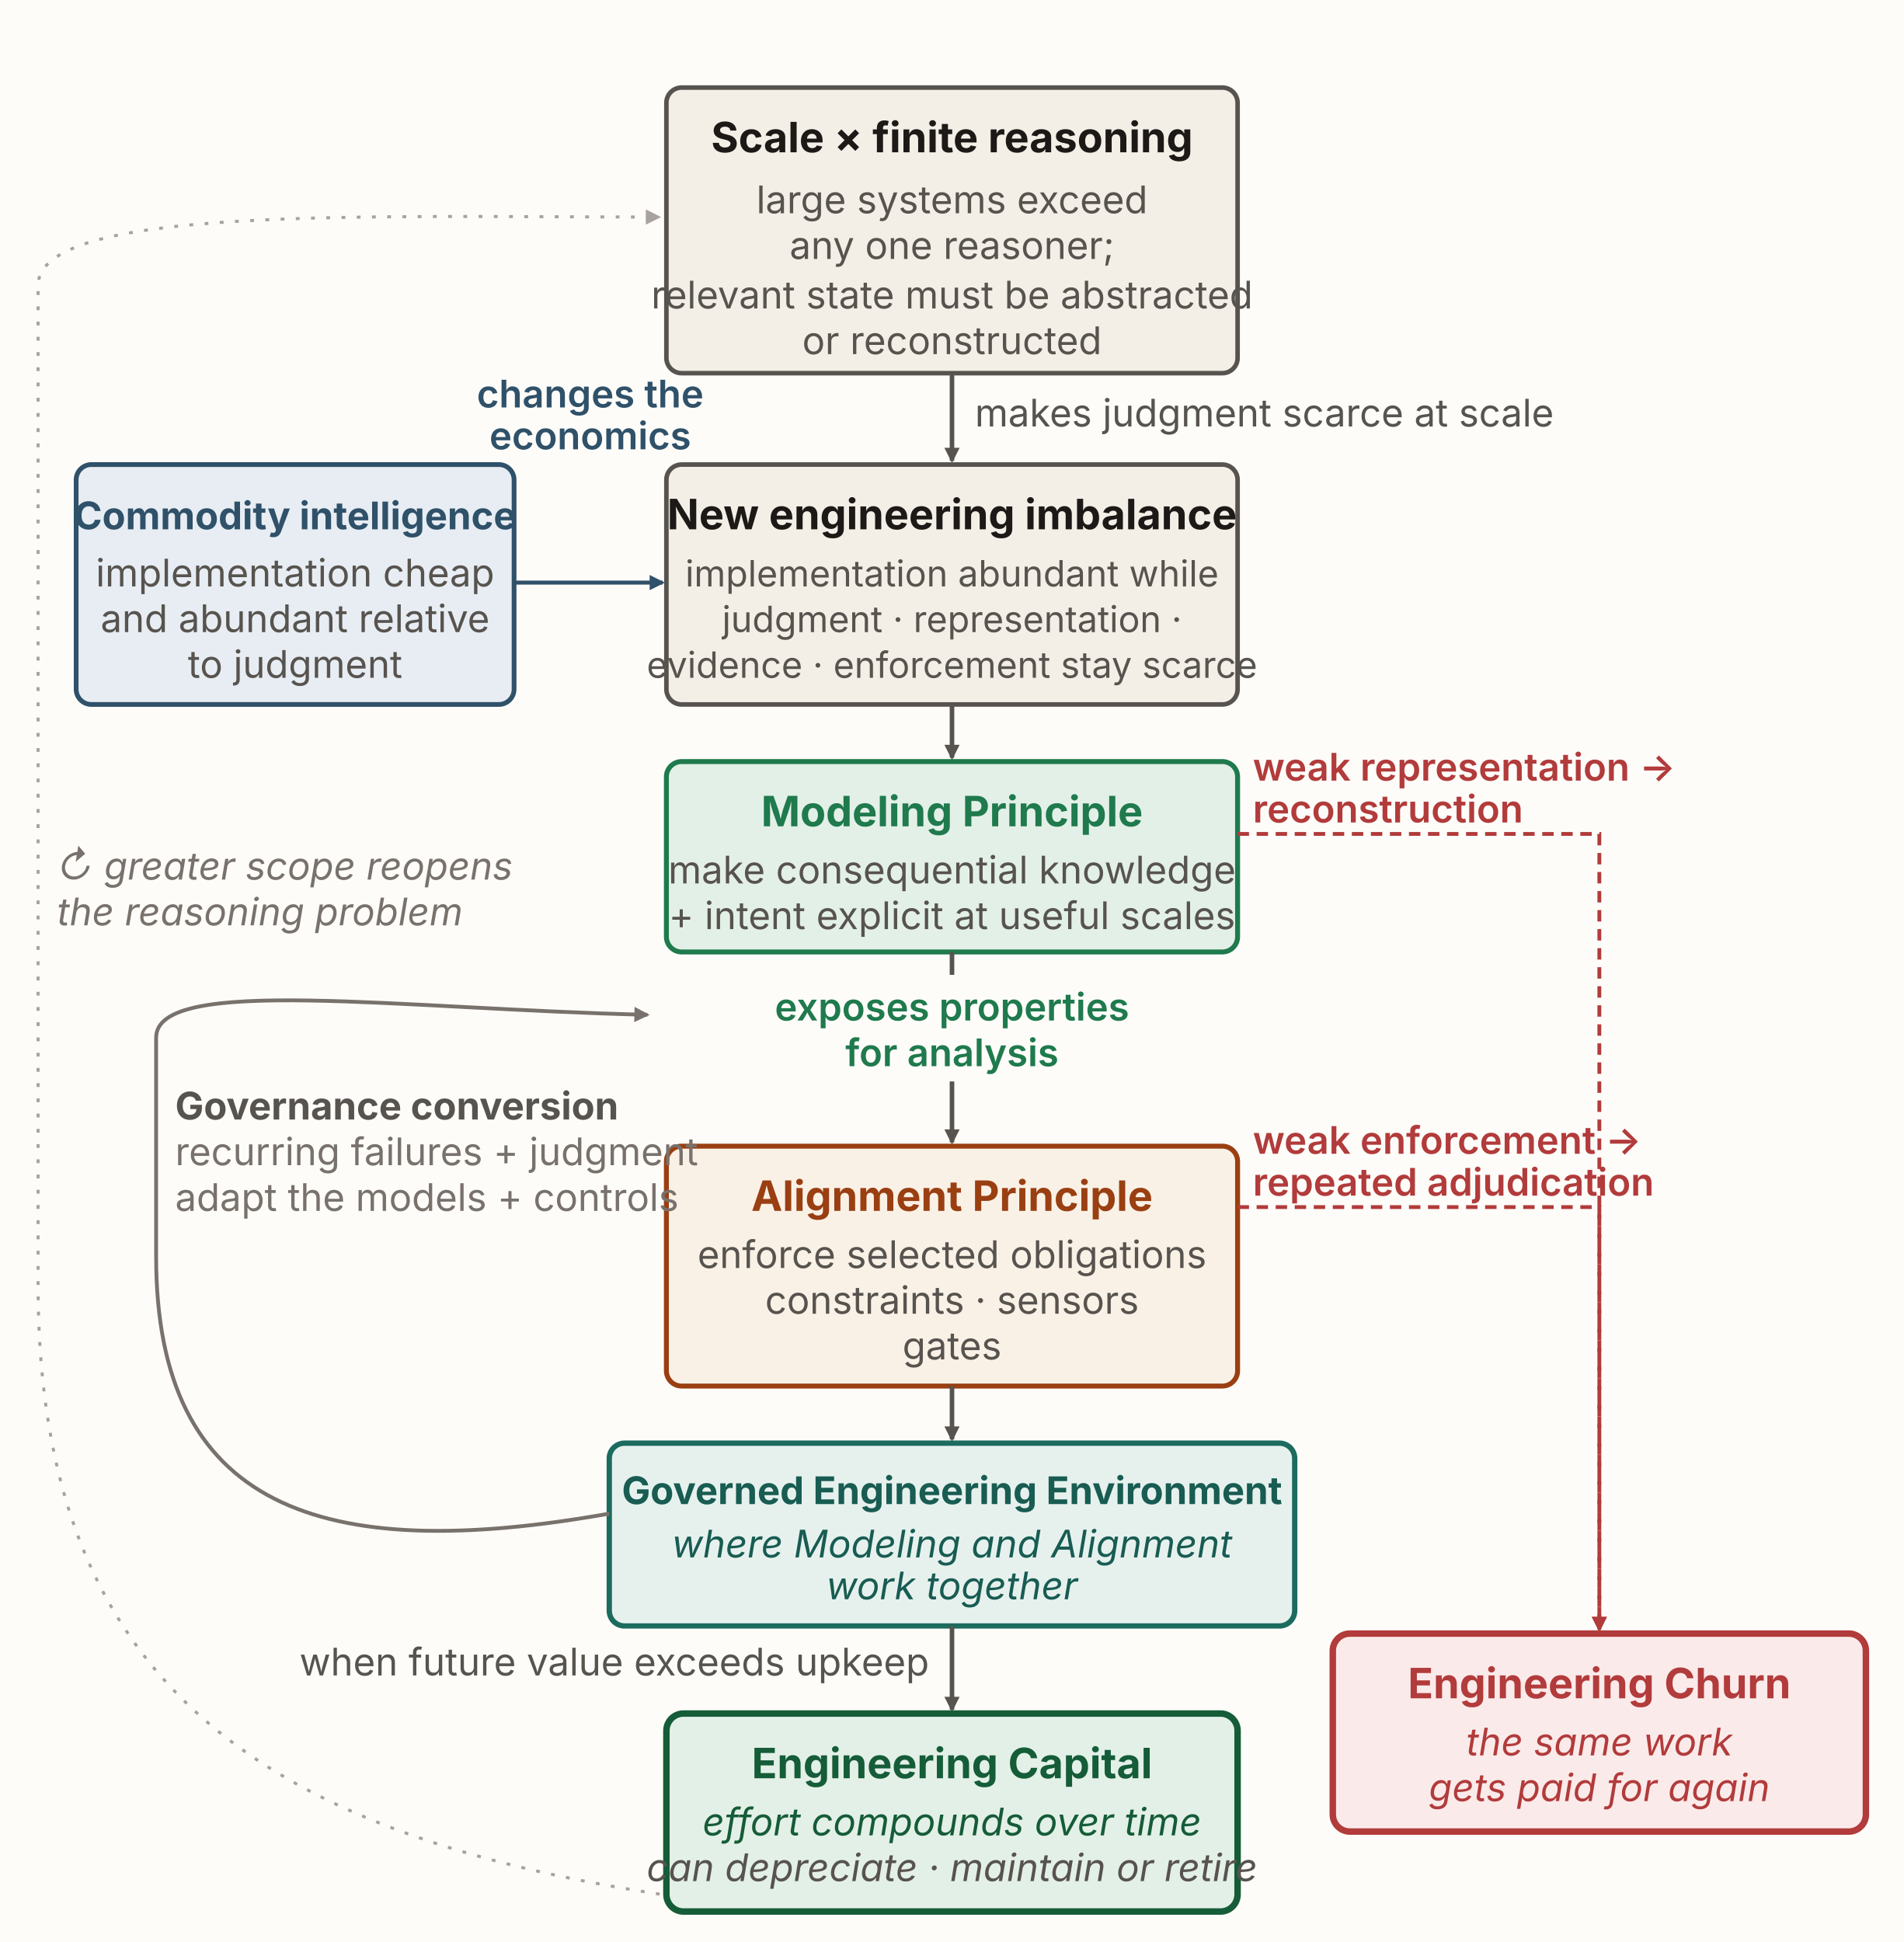
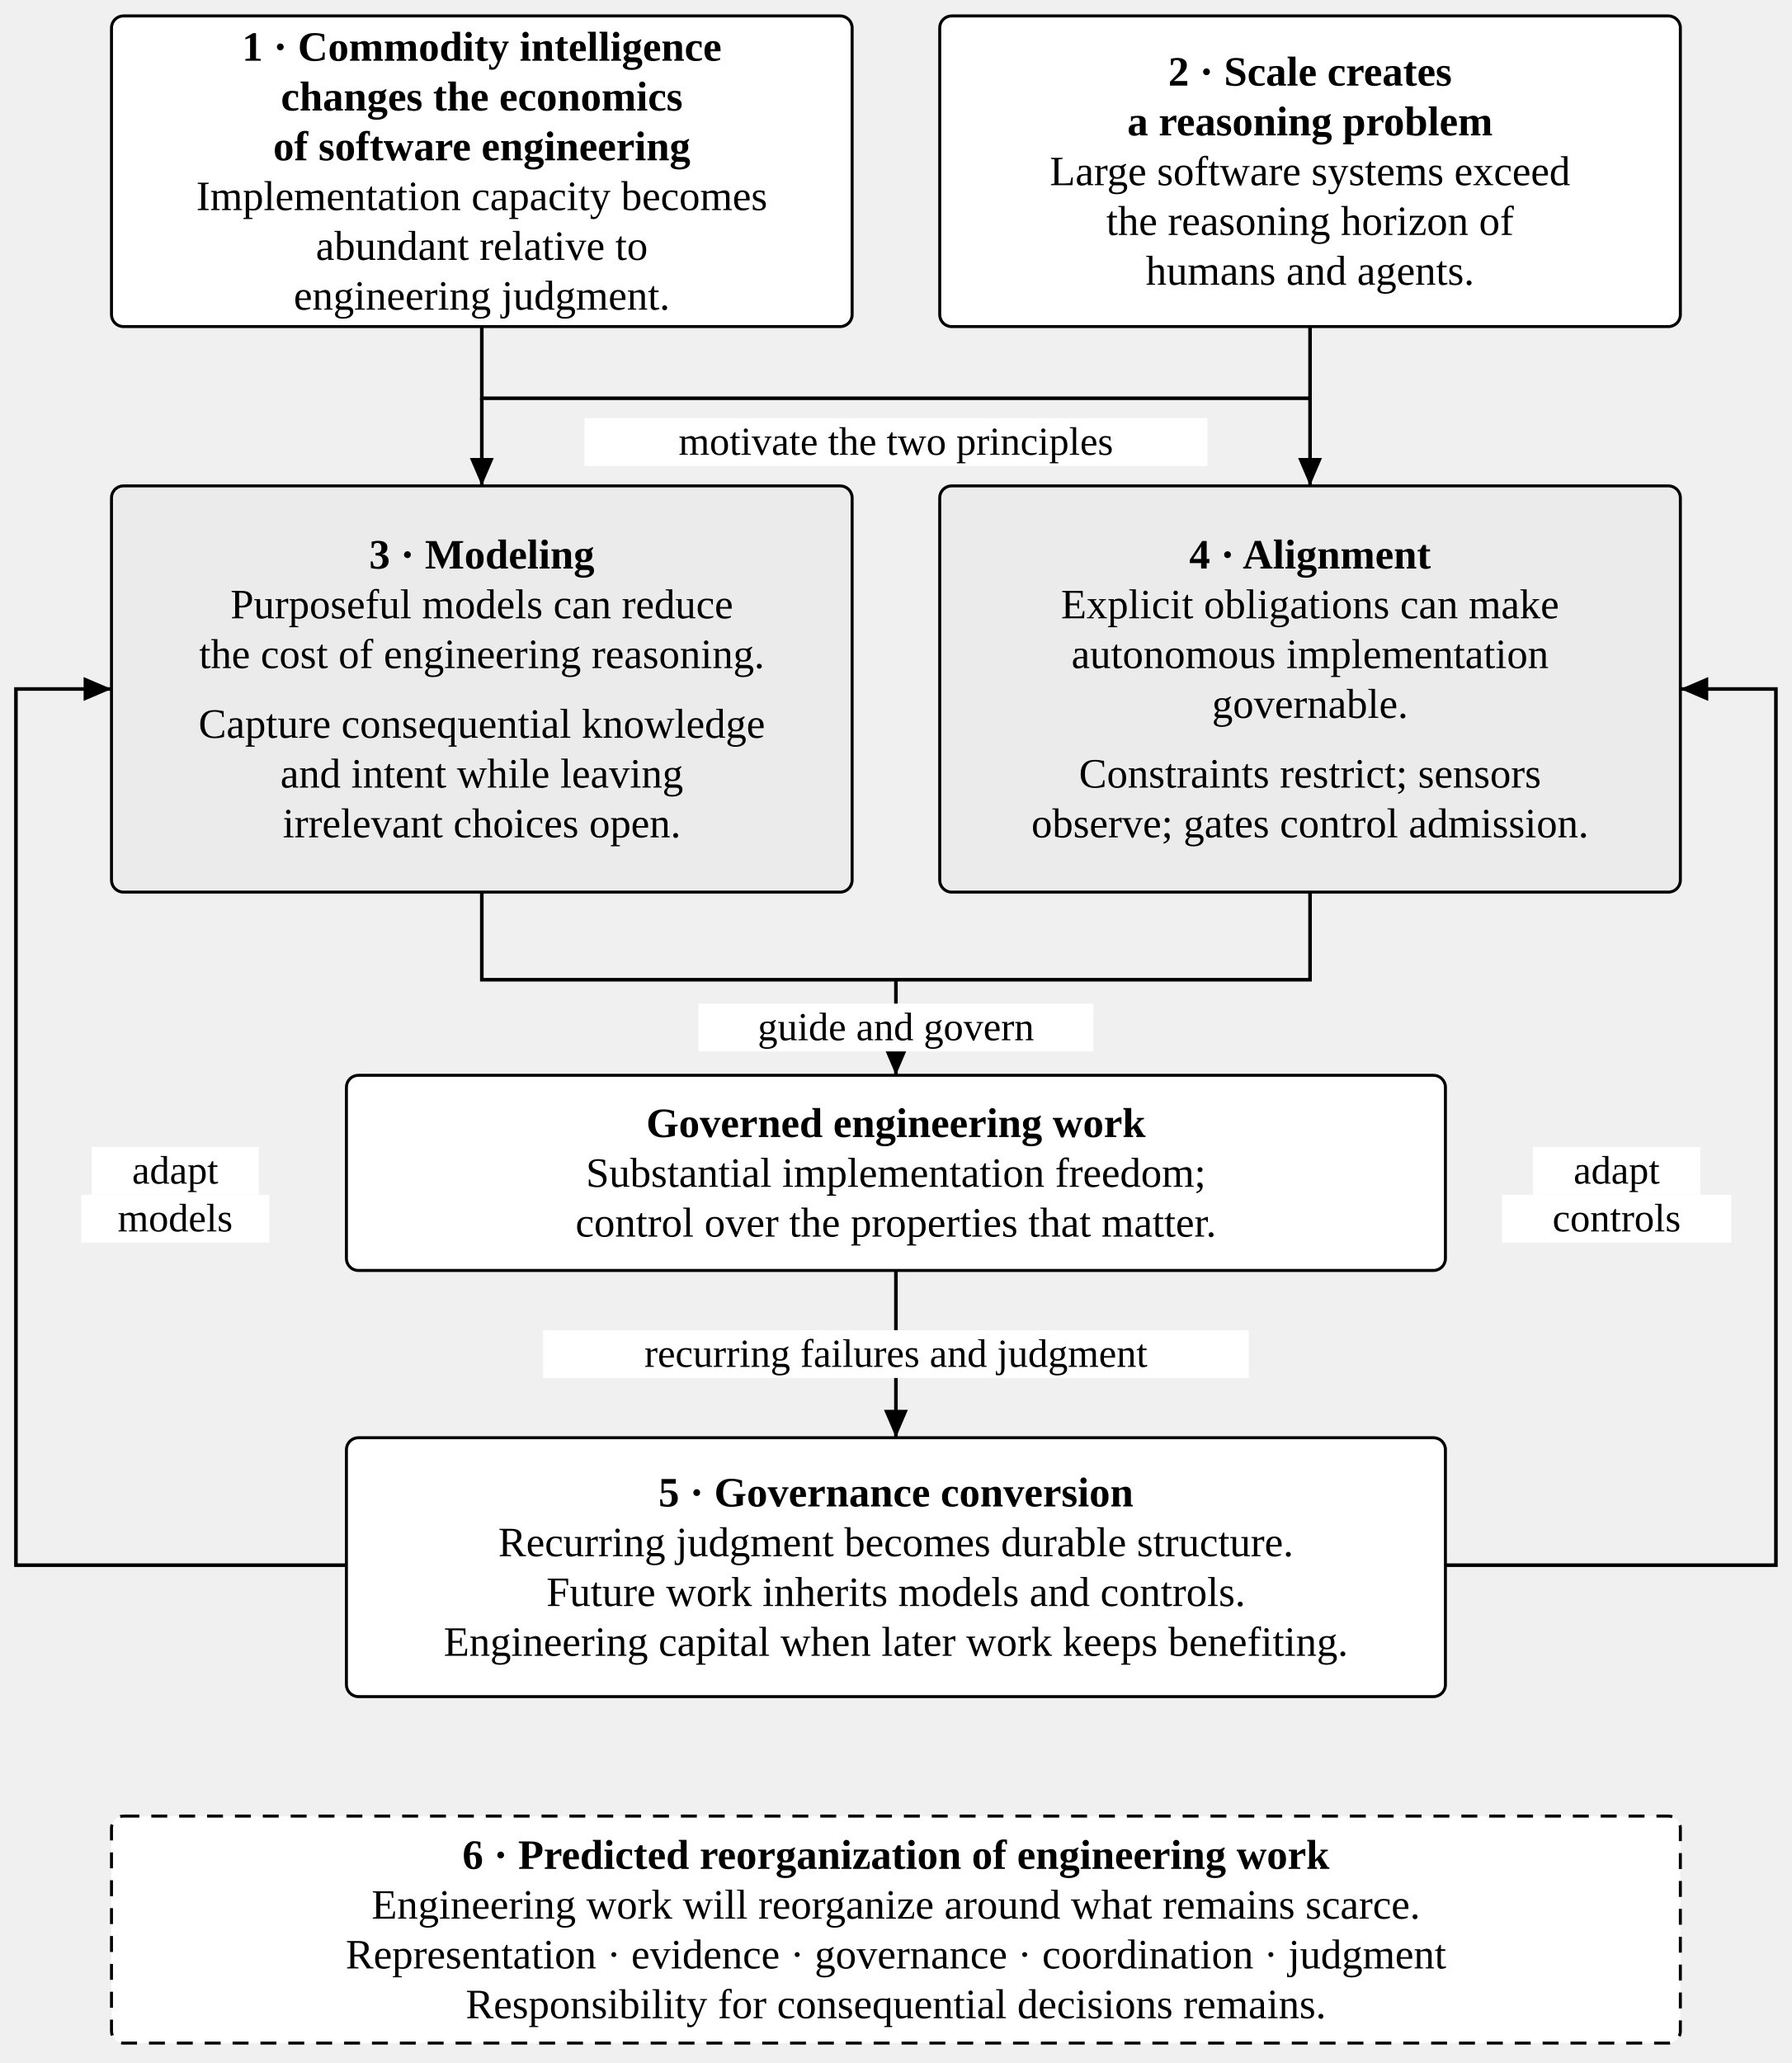
- <svg xmlns="http://www.w3.org/2000/svg" viewBox="0 0 1000 1020" width="1000" height="1020" role="img" aria-labelledby="mmTitle mmDesc" font-family="'Source Sans 3', -apple-system, 'Segoe UI', sans-serif">
+ <svg xmlns="http://www.w3.org/2000/svg" viewBox="0 0 450 518" width="900" height="1036" role="img" aria-labelledby="title desc" font-family="Source Serif 4, Georgia, serif">
  <defs>
-     <marker id="mm-ah" viewBox="0 0 10 10" refX="8.5" refY="5" markerUnits="userSpaceOnUse" markerWidth="8" markerHeight="8" orient="auto-start-reverse">
-       <path d="M0,0 L10,5 L0,10 z" fill="#57534e" />
-     </marker>
-     <marker id="mm-ah-blue" viewBox="0 0 10 10" refX="8.5" refY="5" markerUnits="userSpaceOnUse" markerWidth="8" markerHeight="8" orient="auto-start-reverse">
-       <path d="M0,0 L10,5 L0,10 z" fill="#2f5169" />
-     </marker>
-     <marker id="mm-ah-loop" viewBox="0 0 10 10" refX="8.5" refY="5" markerUnits="userSpaceOnUse" markerWidth="8" markerHeight="8" orient="auto-start-reverse">
-       <path d="M0,0 L10,5 L0,10 z" fill="#78716c" />
-     </marker>
-     <marker id="mm-ah-churn" viewBox="0 0 10 10" refX="8.5" refY="5" markerUnits="userSpaceOnUse" markerWidth="8" markerHeight="8" orient="auto-start-reverse">
-       <path d="M0,0 L10,5 L0,10 z" fill="#b23b3b" />
-     </marker>
-     <marker id="mm-ah-mute" viewBox="0 0 10 10" refX="8.5" refY="5" markerUnits="userSpaceOnUse" markerWidth="8" markerHeight="8" orient="auto-start-reverse">
-       <path d="M0,0 L10,5 L0,10 z" fill="#a8a29e" />
+     <marker id="arrow" viewBox="0 0 7 6" refX="7" refY="3" markerWidth="7" markerHeight="6" orient="auto" markerUnits="userSpaceOnUse">
+       <path d="M0 0 L7 3 L0 6 Z" fill="black" />
    </marker>
  </defs>
-   <rect x="0" y="0" width="1000" height="1020" fill="#fdfcf9" />
-   <path d="M402,1002 C150,975 20,895 20,675 L20,150 C20,108 190,114 346,114" fill="none" stroke="#a8a29e" stroke-width="1.6" stroke-dasharray="2 6" marker-end="url(#mm-ah-mute)" />
-   <text x="30" y="462" font-size="20" font-style="italic" fill="#78716c">↻ greater scope reopens</text>
-   <text x="30" y="486" font-size="20" font-style="italic" fill="#78716c">the reasoning problem</text>
-   <rect id="scale-finite" x="350" y="46" width="300" height="150" rx="8" fill="#f3efe7" stroke="#57534e" stroke-width="2.4" />
-   <text x="500" y="80" text-anchor="middle" font-size="22" font-weight="700" fill="#1c1917">Scale × finite reasoning</text>
-   <text x="500" y="112" text-anchor="middle" font-size="20" fill="#57534e">large systems exceed</text>
-   <text x="500" y="136" text-anchor="middle" font-size="20" fill="#57534e">any one reasoner;</text>
-   <text x="500" y="162" text-anchor="middle" font-size="20" fill="#57534e">relevant state must be abstracted</text>
-   <text x="500" y="186" text-anchor="middle" font-size="20" fill="#57534e">or reconstructed</text>
-   <path d="M500,196 L500,242" fill="none" stroke="#57534e" stroke-width="2.4" marker-end="url(#mm-ah)" />
-   <text x="512" y="224" font-size="20" fill="#57534e">makes judgment scarce at scale</text>
-   <rect id="imbalance" x="350" y="244" width="300" height="126" rx="8" fill="#f3efe7" stroke="#57534e" stroke-width="2.4" />
-   <text x="500" y="278" text-anchor="middle" font-size="22" font-weight="700" fill="#1c1917">New engineering imbalance</text>
-   <text x="500" y="308" text-anchor="middle" font-size="19" fill="#57534e">implementation abundant while</text>
-   <text x="500" y="332" text-anchor="middle" font-size="19" fill="#57534e">judgment · representation ·</text>
-   <text x="500" y="356" text-anchor="middle" font-size="19" fill="#57534e">evidence · enforcement stay scarce</text>
-   <path d="M500,370 L500,398" fill="none" stroke="#57534e" stroke-width="2.4" marker-end="url(#mm-ah)" />
-   <rect id="modeling" x="350" y="400" width="300" height="100" rx="8" fill="#e3f0e7" stroke="#1f7a4d" stroke-width="2.6" />
-   <text x="500" y="434" text-anchor="middle" font-size="22" font-weight="700" fill="#1f7a4d">Modeling Principle</text>
-   <text x="500" y="464" text-anchor="middle" font-size="20" fill="#57534e">make consequential knowledge</text>
-   <text x="500" y="488" text-anchor="middle" font-size="20" fill="#57534e">+ intent explicit at useful scales</text>
-   <path d="M500,500 L500,600" fill="none" stroke="#57534e" stroke-width="2.4" marker-end="url(#mm-ah)" />
-   <rect id="semantic-surface" x="342" y="512" width="316" height="56" fill="#fdfcf9" />
-   <text x="500" y="536" text-anchor="middle" font-size="20" font-weight="600" fill="#1f7a4d">exposes properties</text>
-   <text x="500" y="560" text-anchor="middle" font-size="20" font-weight="600" fill="#1f7a4d">for analysis</text>
-   <rect id="alignment" x="350" y="602" width="300" height="126" rx="8" fill="#faf1e6" stroke="#9a3f12" stroke-width="2.6" />
-   <text x="500" y="636" text-anchor="middle" font-size="22" font-weight="700" fill="#9a3f12">Alignment Principle</text>
-   <text x="500" y="666" text-anchor="middle" font-size="20" fill="#57534e">enforce selected obligations</text>
-   <text x="500" y="690" text-anchor="middle" font-size="20" fill="#57534e">constraints · sensors</text>
-   <text x="500" y="714" text-anchor="middle" font-size="20" fill="#57534e">gates</text>
-   <path d="M500,728 L500,756" fill="none" stroke="#57534e" stroke-width="2.4" marker-end="url(#mm-ah)" />
-   <rect id="gee" x="320" y="758" width="360" height="96" rx="8" fill="#e6f1ee" stroke="#1c6b5f" stroke-width="2.8" />
-   <text x="500" y="790" text-anchor="middle" font-size="20" font-weight="700" fill="#185c52">Governed Engineering Environment</text>
-   <text x="500" y="818" text-anchor="middle" font-size="20" font-style="italic" fill="#185c52">where Modeling and Alignment</text>
-   <text x="500" y="840" text-anchor="middle" font-size="20" font-style="italic" fill="#185c52">work together</text>
-   <path d="M500,854 L500,898" fill="none" stroke="#57534e" stroke-width="2.4" marker-end="url(#mm-ah)" />
-   <text x="488" y="880" text-anchor="end" font-size="20" fill="#57534e">when future value exceeds upkeep</text>
-   <rect id="capital" x="350" y="900" width="300" height="104" rx="9" fill="#e3f0e7" stroke="#155c38" stroke-width="3.4" />
-   <text x="500" y="934" text-anchor="middle" font-size="22" font-weight="700" fill="#155c38">Engineering Capital</text>
-   <text x="500" y="964" text-anchor="middle" font-size="20" font-style="italic" fill="#155c38">effort compounds over time</text>
-   <text x="500" y="988" text-anchor="middle" font-size="20" font-style="italic" fill="#57534e">can depreciate · maintain or retire</text>
-   <rect id="commodity" x="40" y="244" width="230" height="126" rx="8" fill="#e7edf3" stroke="#2f5169" stroke-width="2.5" />
-   <text x="155" y="278" text-anchor="middle" font-size="20" font-weight="700" fill="#2f5169">Commodity intelligence</text>
-   <text x="155" y="308" text-anchor="middle" font-size="20" fill="#57534e">implementation cheap</text>
-   <text x="155" y="332" text-anchor="middle" font-size="20" fill="#57534e">and abundant relative</text>
-   <text x="155" y="356" text-anchor="middle" font-size="20" fill="#57534e">to judgment</text>
-   <path d="M270,306 L348,306" fill="none" stroke="#2f5169" stroke-width="2.1" marker-end="url(#mm-ah-blue)" />
-   <text x="310" y="214" text-anchor="middle" font-size="20" font-weight="600" fill="#2f5169">changes the</text>
-   <text x="310" y="236" text-anchor="middle" font-size="20" font-weight="600" fill="#2f5169">economics</text>
-   <path d="M320,795 C168,822 82,792 82,660 L82,545 C82,512 210,530 340,533" fill="none" stroke="#78716c" stroke-width="2" marker-end="url(#mm-ah-loop)" />
-   <text x="92" y="588" font-size="20" font-weight="700" fill="#57534e">Governance conversion</text>
-   <text x="92" y="612" font-size="20" fill="#78716c">recurring failures + judgment</text>
-   <text x="92" y="636" font-size="20" fill="#78716c">adapt the models + controls</text>
-   <rect id="churn" x="700" y="858" width="280" height="104" rx="9" fill="#fbeaea" stroke="#b23b3b" stroke-width="3.4" />
-   <text x="840" y="892" text-anchor="middle" font-size="22" font-weight="700" fill="#b23b3b">Engineering Churn</text>
-   <text x="840" y="922" text-anchor="middle" font-size="20" font-style="italic" fill="#b23b3b">the same work</text>
-   <text x="840" y="946" text-anchor="middle" font-size="20" font-style="italic" fill="#b23b3b">gets paid for again</text>
-   <path d="M650,438 L840,438 L840,856" fill="none" stroke="#b23b3b" stroke-width="2" stroke-dasharray="6 4" marker-end="url(#mm-ah-churn)" />
-   <text x="658" y="410" font-size="20" font-weight="600" fill="#b23b3b">weak representation →</text>
-   <text x="658" y="432" font-size="20" font-weight="600" fill="#b23b3b">reconstruction</text>
-   <path d="M650,634 L840,634 L840,856" fill="none" stroke="#b23b3b" stroke-width="2" stroke-dasharray="6 4" marker-end="url(#mm-ah-churn)" />
-   <text x="658" y="606" font-size="20" font-weight="600" fill="#b23b3b">weak enforcement →</text>
-   <text x="658" y="628" font-size="20" font-weight="600" fill="#b23b3b">repeated adjudication</text>
+   <polyline points="121,82 121,100 329,100 329,82" fill="none" stroke="black" stroke-width=".9" />
+   <polyline points="121,100 121,122" fill="none" stroke="black" stroke-width=".9" marker-end="url(#arrow)" />
+   <polyline points="329,100 329,122" fill="none" stroke="black" stroke-width=".9" marker-end="url(#arrow)" />
+   <polyline points="121,224 121,246 329,246 329,224" fill="none" stroke="black" stroke-width=".9" />
+   <polyline points="225,246 225,270" fill="none" stroke="black" stroke-width=".9" marker-end="url(#arrow)" />
+   <polyline points="225,319 225,361" fill="none" stroke="black" stroke-width=".9" marker-end="url(#arrow)" />
+   <polyline points="87,393 4,393 4,173 28,173" fill="none" stroke="black" stroke-width=".9" marker-end="url(#arrow)" />
+   <polyline points="363,393 446,393 446,173 422,173" fill="none" stroke="black" stroke-width=".9" marker-end="url(#arrow)" />
+   <rect x="28" y="4" width="186" height="78" rx="3" fill="white" stroke="black" stroke-width=".75" />
+   <text x="121.0" y="15.25" text-anchor="middle" font-size="10.5" font-weight="700">1 · Commodity intelligence</text>
+   <text x="121.0" y="27.75" text-anchor="middle" font-size="10.5" font-weight="700">changes the economics</text>
+   <text x="121.0" y="40.25" text-anchor="middle" font-size="10.5" font-weight="700">of software engineering</text>
+   <text x="121.0" y="52.75" text-anchor="middle" font-size="10.5">Implementation capacity becomes</text>
+   <text x="121.0" y="65.25" text-anchor="middle" font-size="10.5">abundant relative to</text>
+   <text x="121.0" y="77.75" text-anchor="middle" font-size="10.5">engineering judgment.</text>
+   <rect x="236" y="4" width="186" height="78" rx="3" fill="white" stroke="black" stroke-width=".75" />
+   <text x="329.0" y="21.5" text-anchor="middle" font-size="10.5" font-weight="700">2 · Scale creates</text>
+   <text x="329.0" y="34.0" text-anchor="middle" font-size="10.5" font-weight="700">a reasoning problem</text>
+   <text x="329.0" y="46.5" text-anchor="middle" font-size="10.5">Large software systems exceed</text>
+   <text x="329.0" y="59.0" text-anchor="middle" font-size="10.5">the reasoning horizon of</text>
+   <text x="329.0" y="71.5" text-anchor="middle" font-size="10.5">humans and agents.</text>
+   <rect x="28" y="122" width="186" height="102" rx="3" fill="#ebebeb" stroke="black" stroke-width=".75" />
+   <text x="121.0" y="142.75" text-anchor="middle" font-size="10.5" font-weight="700">3 · Modeling</text>
+   <text x="121.0" y="155.25" text-anchor="middle" font-size="10.5">Purposeful models can reduce</text>
+   <text x="121.0" y="167.75" text-anchor="middle" font-size="10.5">the cost of engineering reasoning.</text>
+   <text x="121.0" y="185.25" text-anchor="middle" font-size="10.5">Capture consequential knowledge</text>
+   <text x="121.0" y="197.75" text-anchor="middle" font-size="10.5">and intent while leaving</text>
+   <text x="121.0" y="210.25" text-anchor="middle" font-size="10.5">irrelevant choices open.</text>
+   <rect x="236" y="122" width="186" height="102" rx="3" fill="#ebebeb" stroke="black" stroke-width=".75" />
+   <text x="329.0" y="142.75" text-anchor="middle" font-size="10.5" font-weight="700">4 · Alignment</text>
+   <text x="329.0" y="155.25" text-anchor="middle" font-size="10.5">Explicit obligations can make</text>
+   <text x="329.0" y="167.75" text-anchor="middle" font-size="10.5">autonomous implementation</text>
+   <text x="329.0" y="180.25" text-anchor="middle" font-size="10.5">governable.</text>
+   <text x="329.0" y="197.75" text-anchor="middle" font-size="10.5">Constraints restrict; sensors</text>
+   <text x="329.0" y="210.25" text-anchor="middle" font-size="10.5">observe; gates control admission.</text>
+   <rect x="87" y="270" width="276" height="49" rx="3" fill="white" stroke="black" stroke-width=".75" />
+   <text x="225.0" y="285.5" text-anchor="middle" font-size="10.5" font-weight="700">Governed engineering work</text>
+   <text x="225.0" y="298.0" text-anchor="middle" font-size="10.5">Substantial implementation freedom;</text>
+   <text x="225.0" y="310.5" text-anchor="middle" font-size="10.5">control over the properties that matter.</text>
+   <rect x="87" y="361" width="276" height="65" rx="3" fill="white" stroke="black" stroke-width=".75" />
+   <text x="225.0" y="378.25" text-anchor="middle" font-size="10.5" font-weight="700">5 · Governance conversion</text>
+   <text x="225.0" y="390.75" text-anchor="middle" font-size="10.5">Recurring judgment becomes durable structure.</text>
+   <text x="225.0" y="403.25" text-anchor="middle" font-size="10.5">Future work inherits models and controls.</text>
+   <text x="225.0" y="415.75" text-anchor="middle" font-size="10.5">Engineering capital when later work keeps benefiting.</text>
+   <rect x="28" y="456" width="394" height="57" rx="3" fill="white" stroke="black" stroke-width=".75" stroke-dasharray="4 3" />
+   <text x="225.0" y="469.25" text-anchor="middle" font-size="10.5" font-weight="700">6 · Predicted reorganization of engineering work</text>
+   <text x="225.0" y="481.75" text-anchor="middle" font-size="10.5">Engineering work will reorganize around what remains scarce.</text>
+   <text x="225.0" y="494.25" text-anchor="middle" font-size="10.5">Representation · evidence · governance · coordination · judgment</text>
+   <text x="225.0" y="506.75" text-anchor="middle" font-size="10.5">Responsibility for consequential decisions remains.</text>
+   <rect x="146.8" y="105.0" width="156.4" height="12" fill="white" />
+   <text x="225" y="114.2" text-anchor="middle" font-size="10">motivate the two principles</text>
+   <rect x="175.4" y="252.0" width="99.2" height="12" fill="white" />
+   <text x="225" y="261.2" text-anchor="middle" font-size="10">guide and govern</text>
+   <rect x="136.4" y="334.0" width="177.2" height="12" fill="white" />
+   <text x="225" y="343.2" text-anchor="middle" font-size="10">recurring failures and judgment</text>
+   <rect x="23.0" y="288.0" width="42.0" height="12" fill="white" />
+   <text x="44" y="297.2" text-anchor="middle" font-size="10">adapt</text>
+   <rect x="20.4" y="300.0" width="47.2" height="12" fill="white" />
+   <text x="44" y="309.2" text-anchor="middle" font-size="10">models</text>
+   <rect x="385.0" y="288.0" width="42.0" height="12" fill="white" />
+   <text x="406" y="297.2" text-anchor="middle" font-size="10">adapt</text>
+   <rect x="377.2" y="300.0" width="57.6" height="12" fill="white" />
+   <text x="406" y="309.2" text-anchor="middle" font-size="10">controls</text>
</svg>
